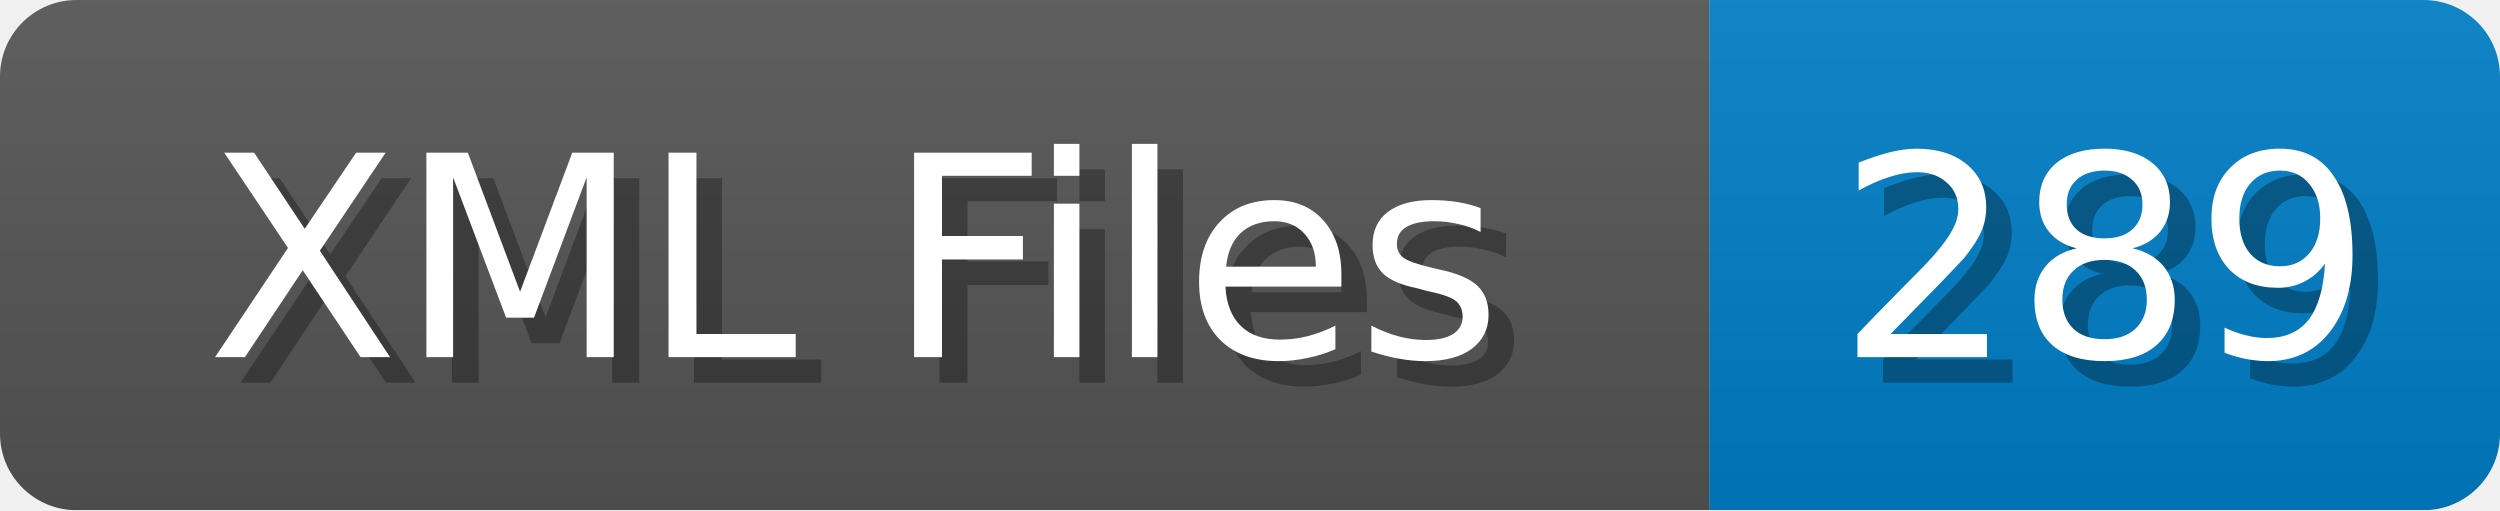
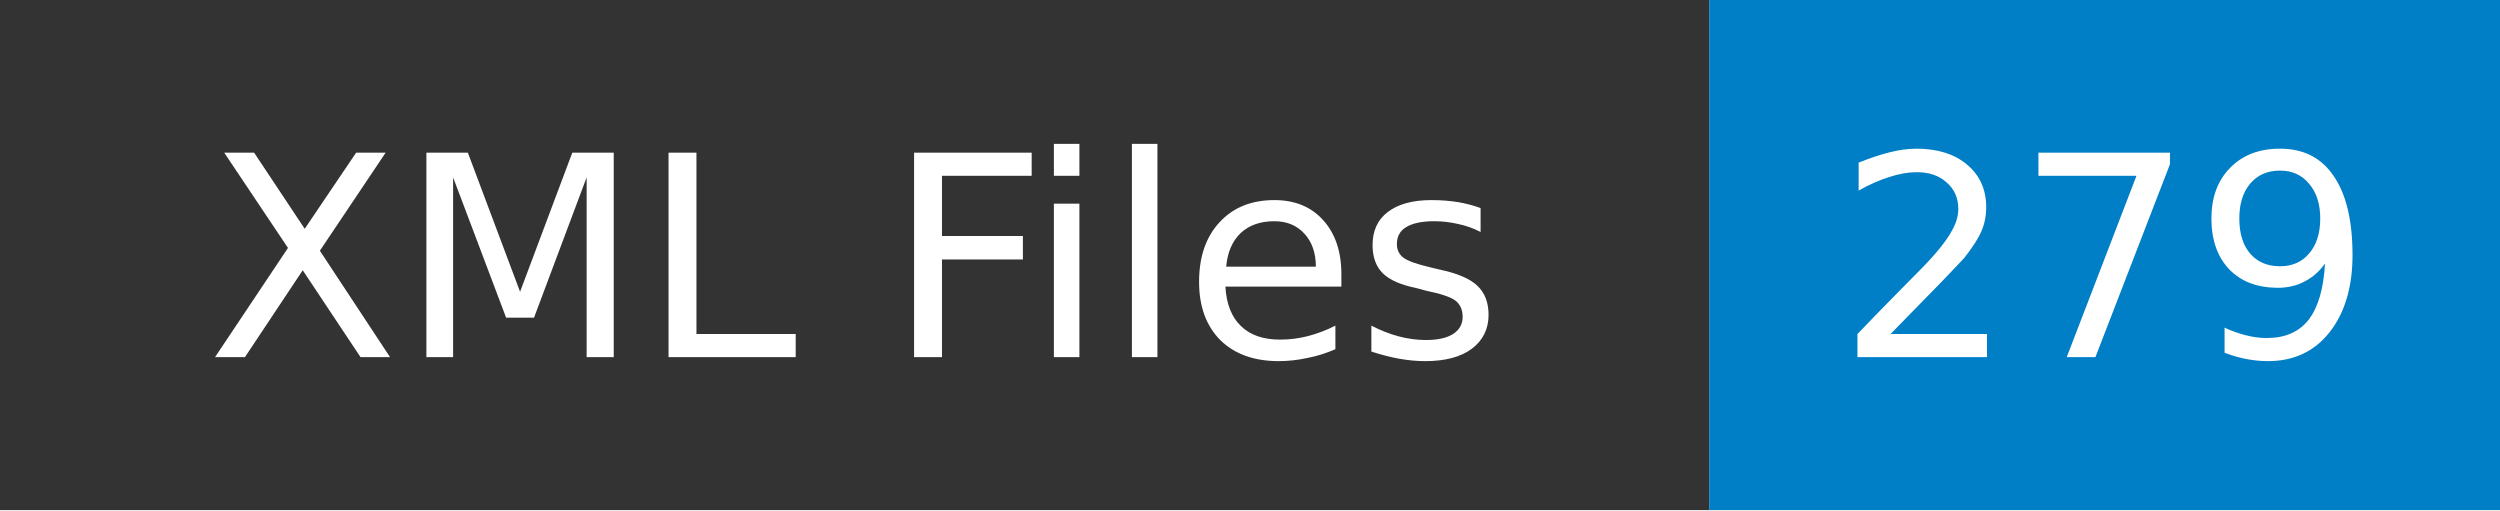
- <svg xmlns="http://www.w3.org/2000/svg" width="98" height="20">
-   <linearGradient id="b" x2="0" y2="100%">
-     <stop offset="0" stop-color="#bbb" stop-opacity=".1" />
-     <stop offset="1" stop-opacity=".1" />
-   </linearGradient>
+ <svg xmlns="http://www.w3.org/2000/svg" width="98" height="20" role="img" aria-label="XML Files: 279">
  <mask id="anybadge_1">
-     <rect width="98" height="20" rx="3" fill="#fff" />
+     <rect width="98" height="20" fill="#fff" />
  </mask>
  <g mask="url(#anybadge_1)">
-     <path fill="#555" d="M0 0h67v20H0z" />
+     <path fill="#333" d="M0 0h67v20H0z" />
    <path fill="#007ec6" d="M67 0h31v20H67z" />
-     <path fill="url(#b)" d="M0 0h98v20H0z" />
  </g>
  <g fill="#fff" text-anchor="middle" font-family="DejaVu Sans,Verdana,Geneva,sans-serif" font-size="11">
-     <text x="34.5" y="15" fill="#010101" fill-opacity=".3">XML Files</text>
    <text x="33.5" y="14">XML Files</text>
  </g>
  <g fill="#fff" text-anchor="middle" font-family="DejaVu Sans,Verdana,Geneva,sans-serif" font-size="11">
-     <text x="83.5" y="15" fill="#010101" fill-opacity=".3">289</text>
-     <text x="82.5" y="14">289</text>
+     <text x="82.5" y="14">279</text>
  </g>
</svg>
